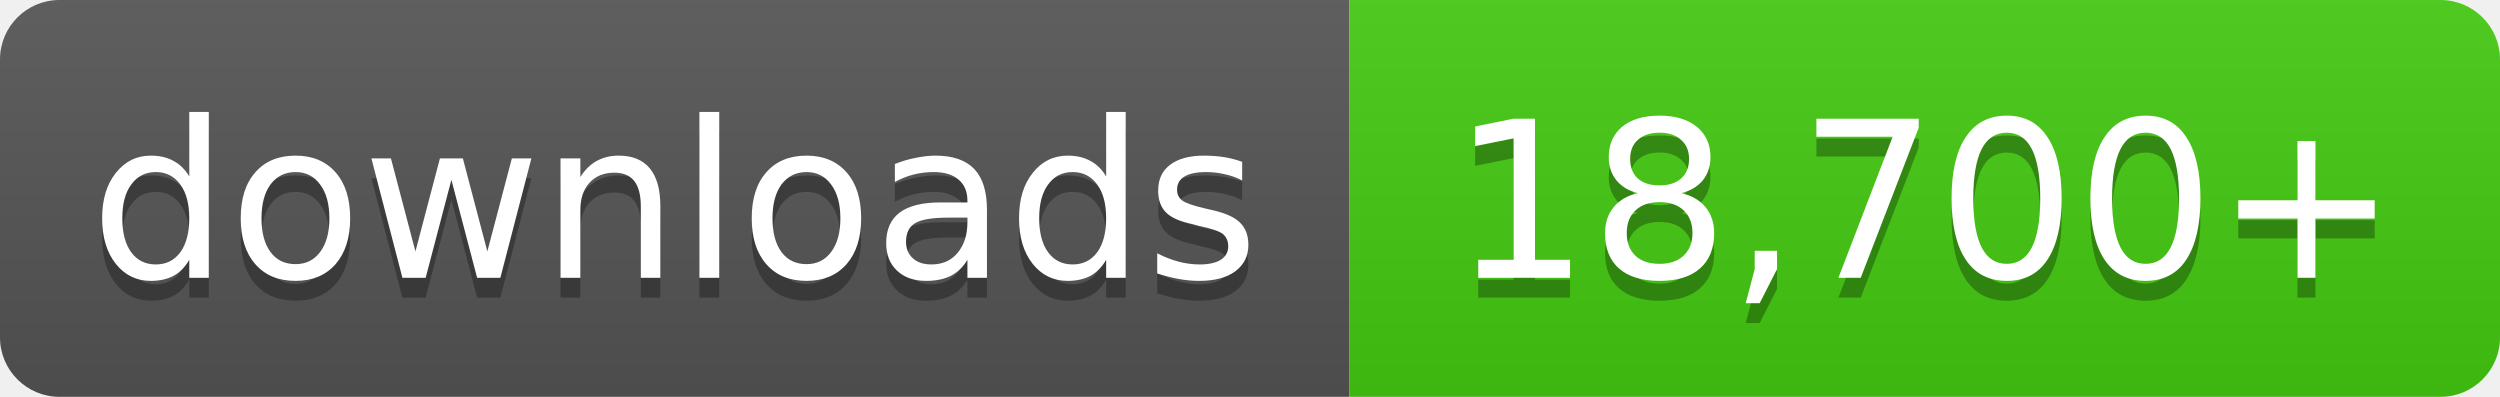
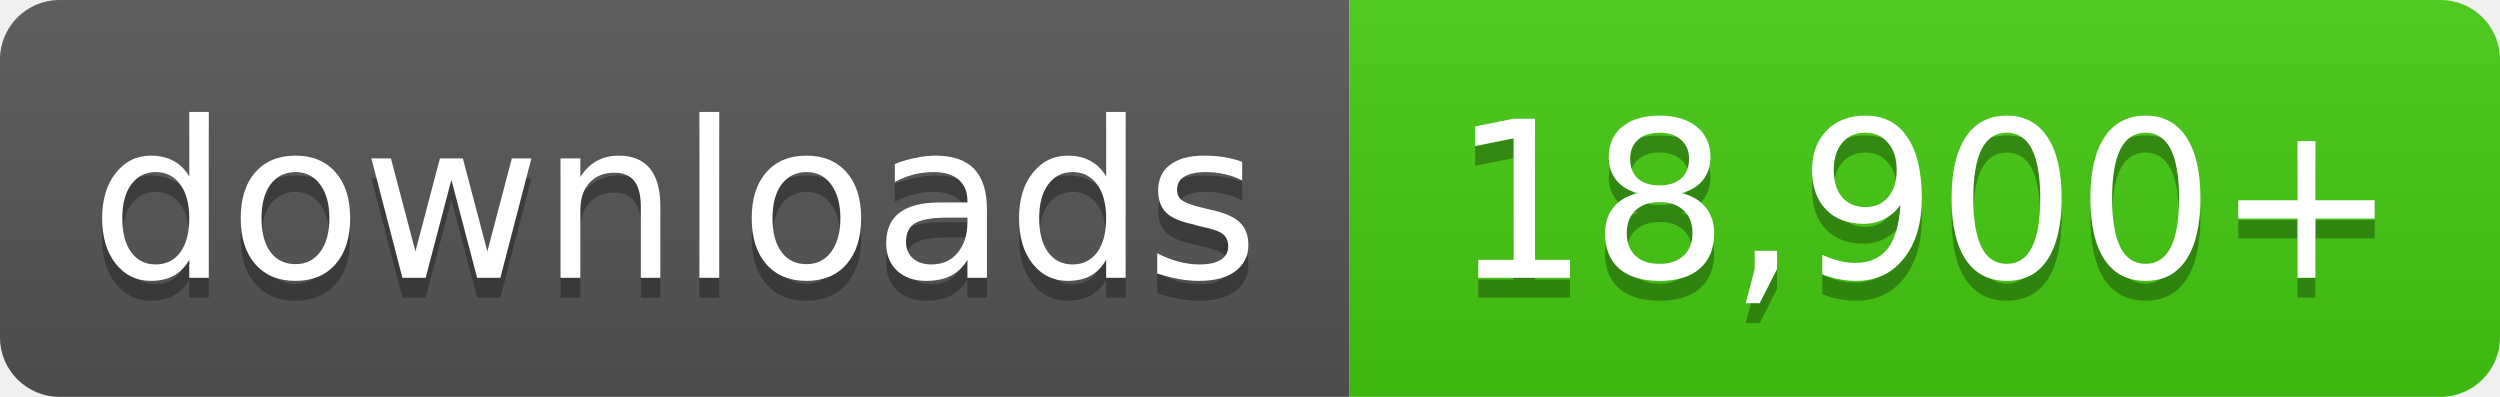
- <svg xmlns="http://www.w3.org/2000/svg" width="126" height="20" role="img" aria-label="downloads: 18,700+">
+ <svg xmlns="http://www.w3.org/2000/svg" width="126" height="20" role="img" aria-label="downloads: 18,900+">
  <linearGradient id="s" x2="0" y2="100%">
    <stop offset="0" stop-color="#bbb" stop-opacity=".1" />
    <stop offset="1" stop-opacity=".1" />
  </linearGradient>
  <clipPath id="r">
    <rect width="126" height="20" rx="3" fill="#fff" />
  </clipPath>
  <g clip-path="url(#r)">
    <rect width="68" height="20" fill="#555" />
    <rect x="68" width="58" height="20" fill="#4c1" />
    <rect width="126" height="20" fill="url(#s)" />
  </g>
  <g fill="#fff" text-anchor="middle" font-family="Verdana,Geneva,DejaVu Sans,sans-serif" font-size="11">
    <text x="34.0" y="15" fill="#010101" fill-opacity=".3">downloads</text>
    <text x="34.0" y="14">downloads</text>
-     <text x="97.0" y="15" fill="#010101" fill-opacity=".3">18,700+</text>
-     <text x="97.0" y="14">18,700+</text>
+     <text x="97.0" y="15" fill="#010101" fill-opacity=".3">18,900+</text>
+     <text x="97.0" y="14">18,900+</text>
  </g>
</svg>
